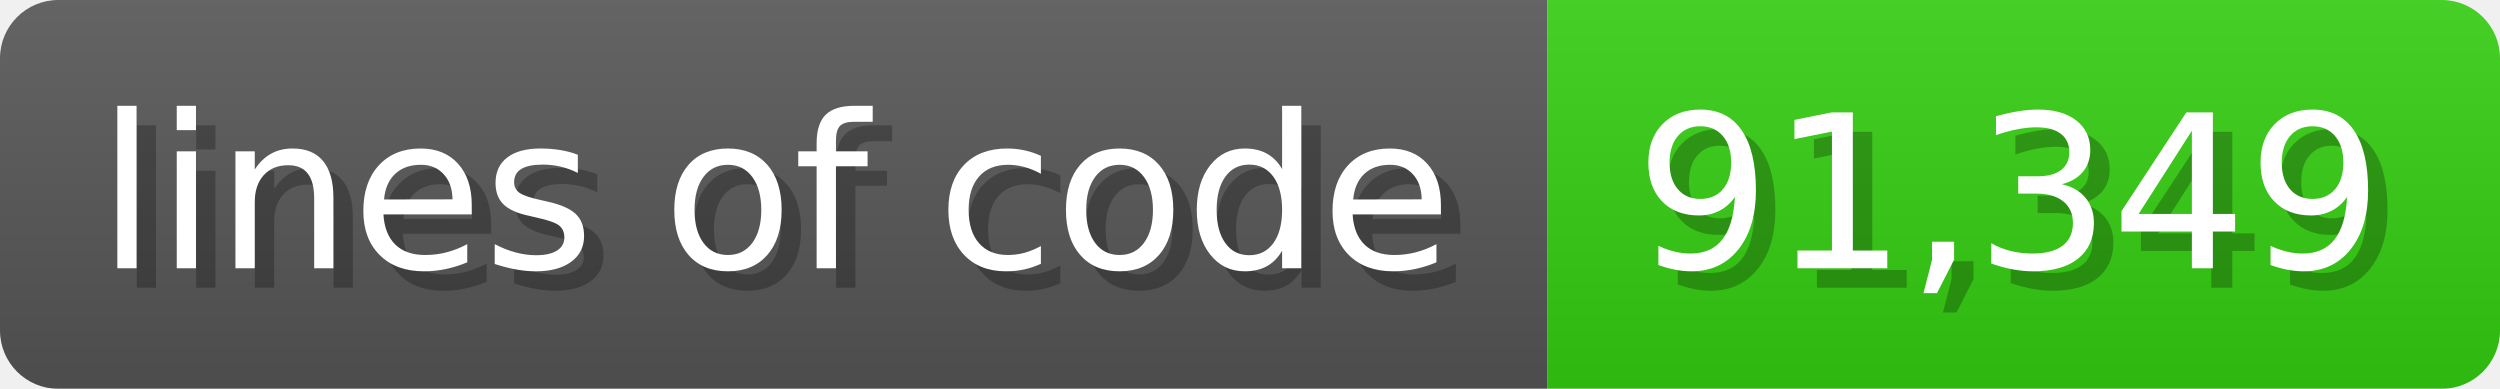
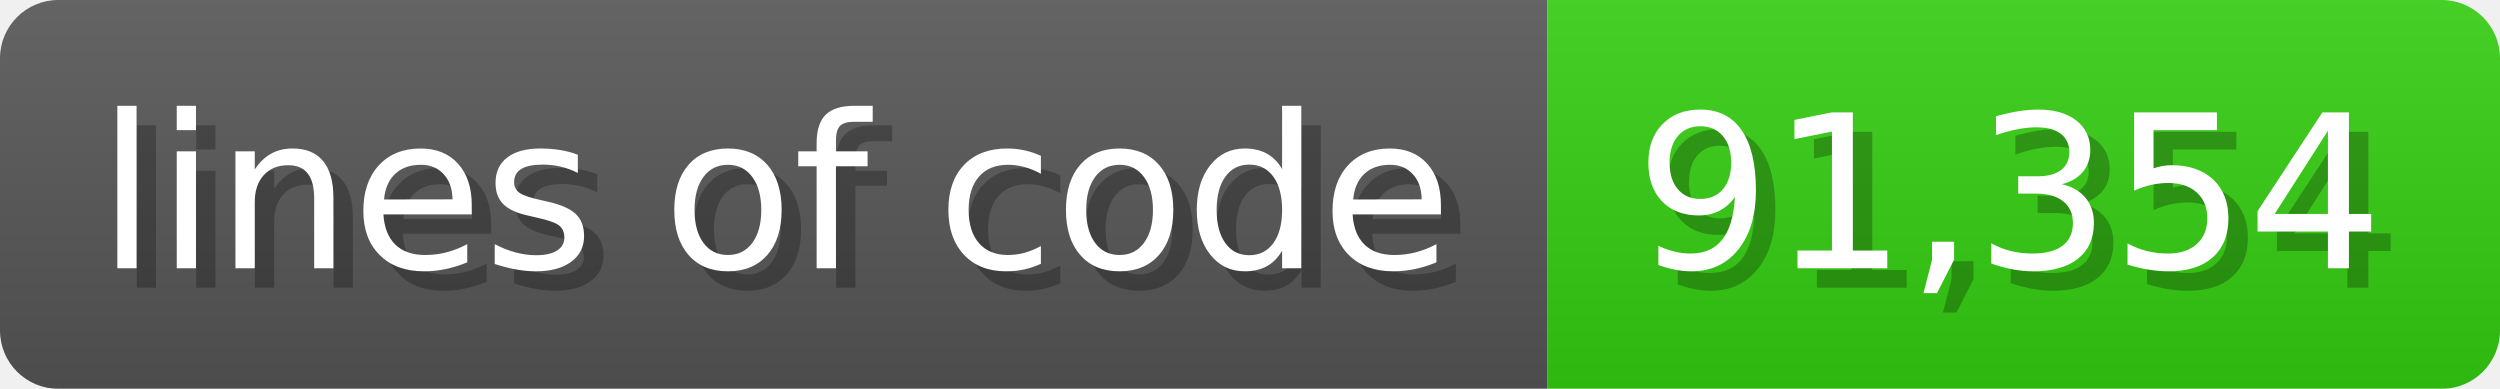
<svg xmlns="http://www.w3.org/2000/svg" width="128.6" height="20" viewBox="0 0 1286 200">
  <linearGradient id="a" x2="0" y2="100%">
    <stop offset="0" stop-opacity=".1" stop-color="#EEE" />
    <stop offset="1" stop-opacity=".1" />
  </linearGradient>
  <mask id="m">
    <rect width="1286" height="200" rx="30" fill="#FFF" />
  </mask>
  <g mask="url(#m)">
    <rect width="796" height="200" fill="#555" />
    <rect width="490" height="200" fill="#3C1" x="796" />
    <rect width="1286" height="200" fill="url(#a)" />
  </g>
  <g fill="#fff" text-anchor="start" font-family="Verdana,DejaVu Sans,sans-serif" font-size="110">
    <text x="60" y="148" textLength="696" fill="#000" opacity="0.25">lines of code</text>
    <text x="50" y="138" textLength="696">lines of code</text>
-     <text x="851" y="148" textLength="390" fill="#000" opacity="0.25">91,349</text>
-     <text x="841" y="138" textLength="390">91,349</text>
+     <text x="851" y="148" textLength="390" fill="#000" opacity="0.25">91,354</text>
+     <text x="841" y="138" textLength="390">91,354</text>
  </g>
</svg>
